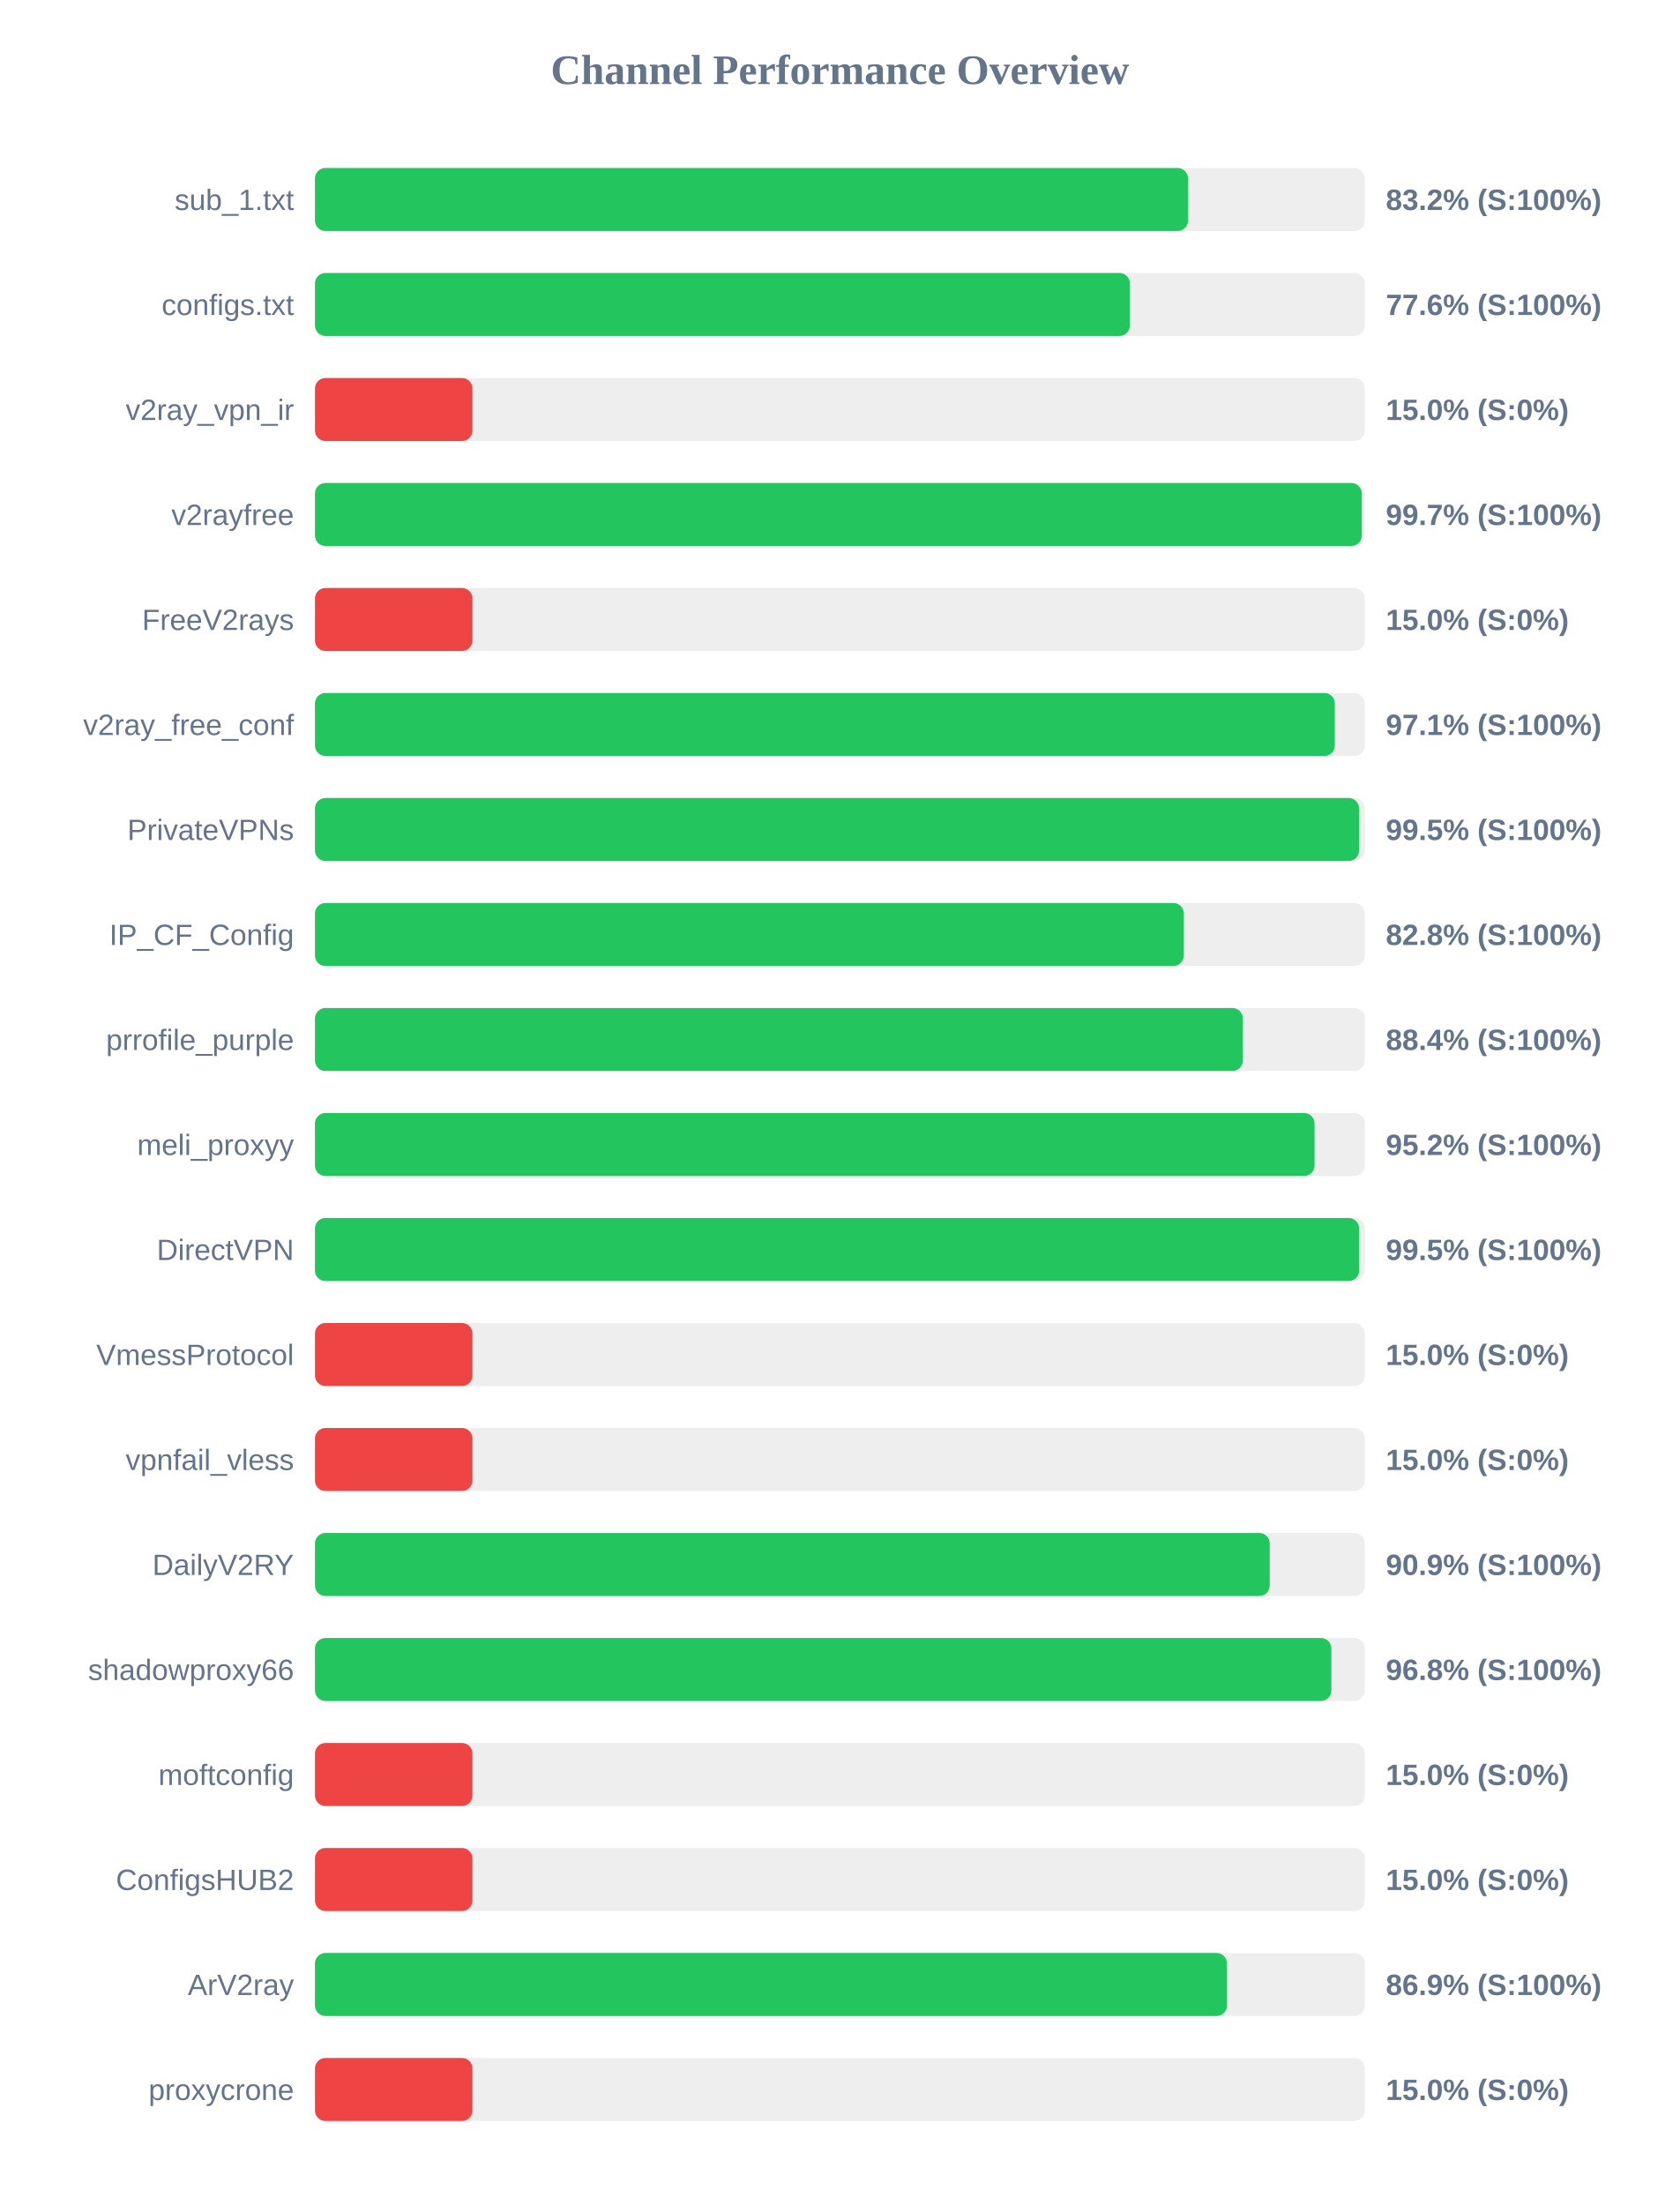
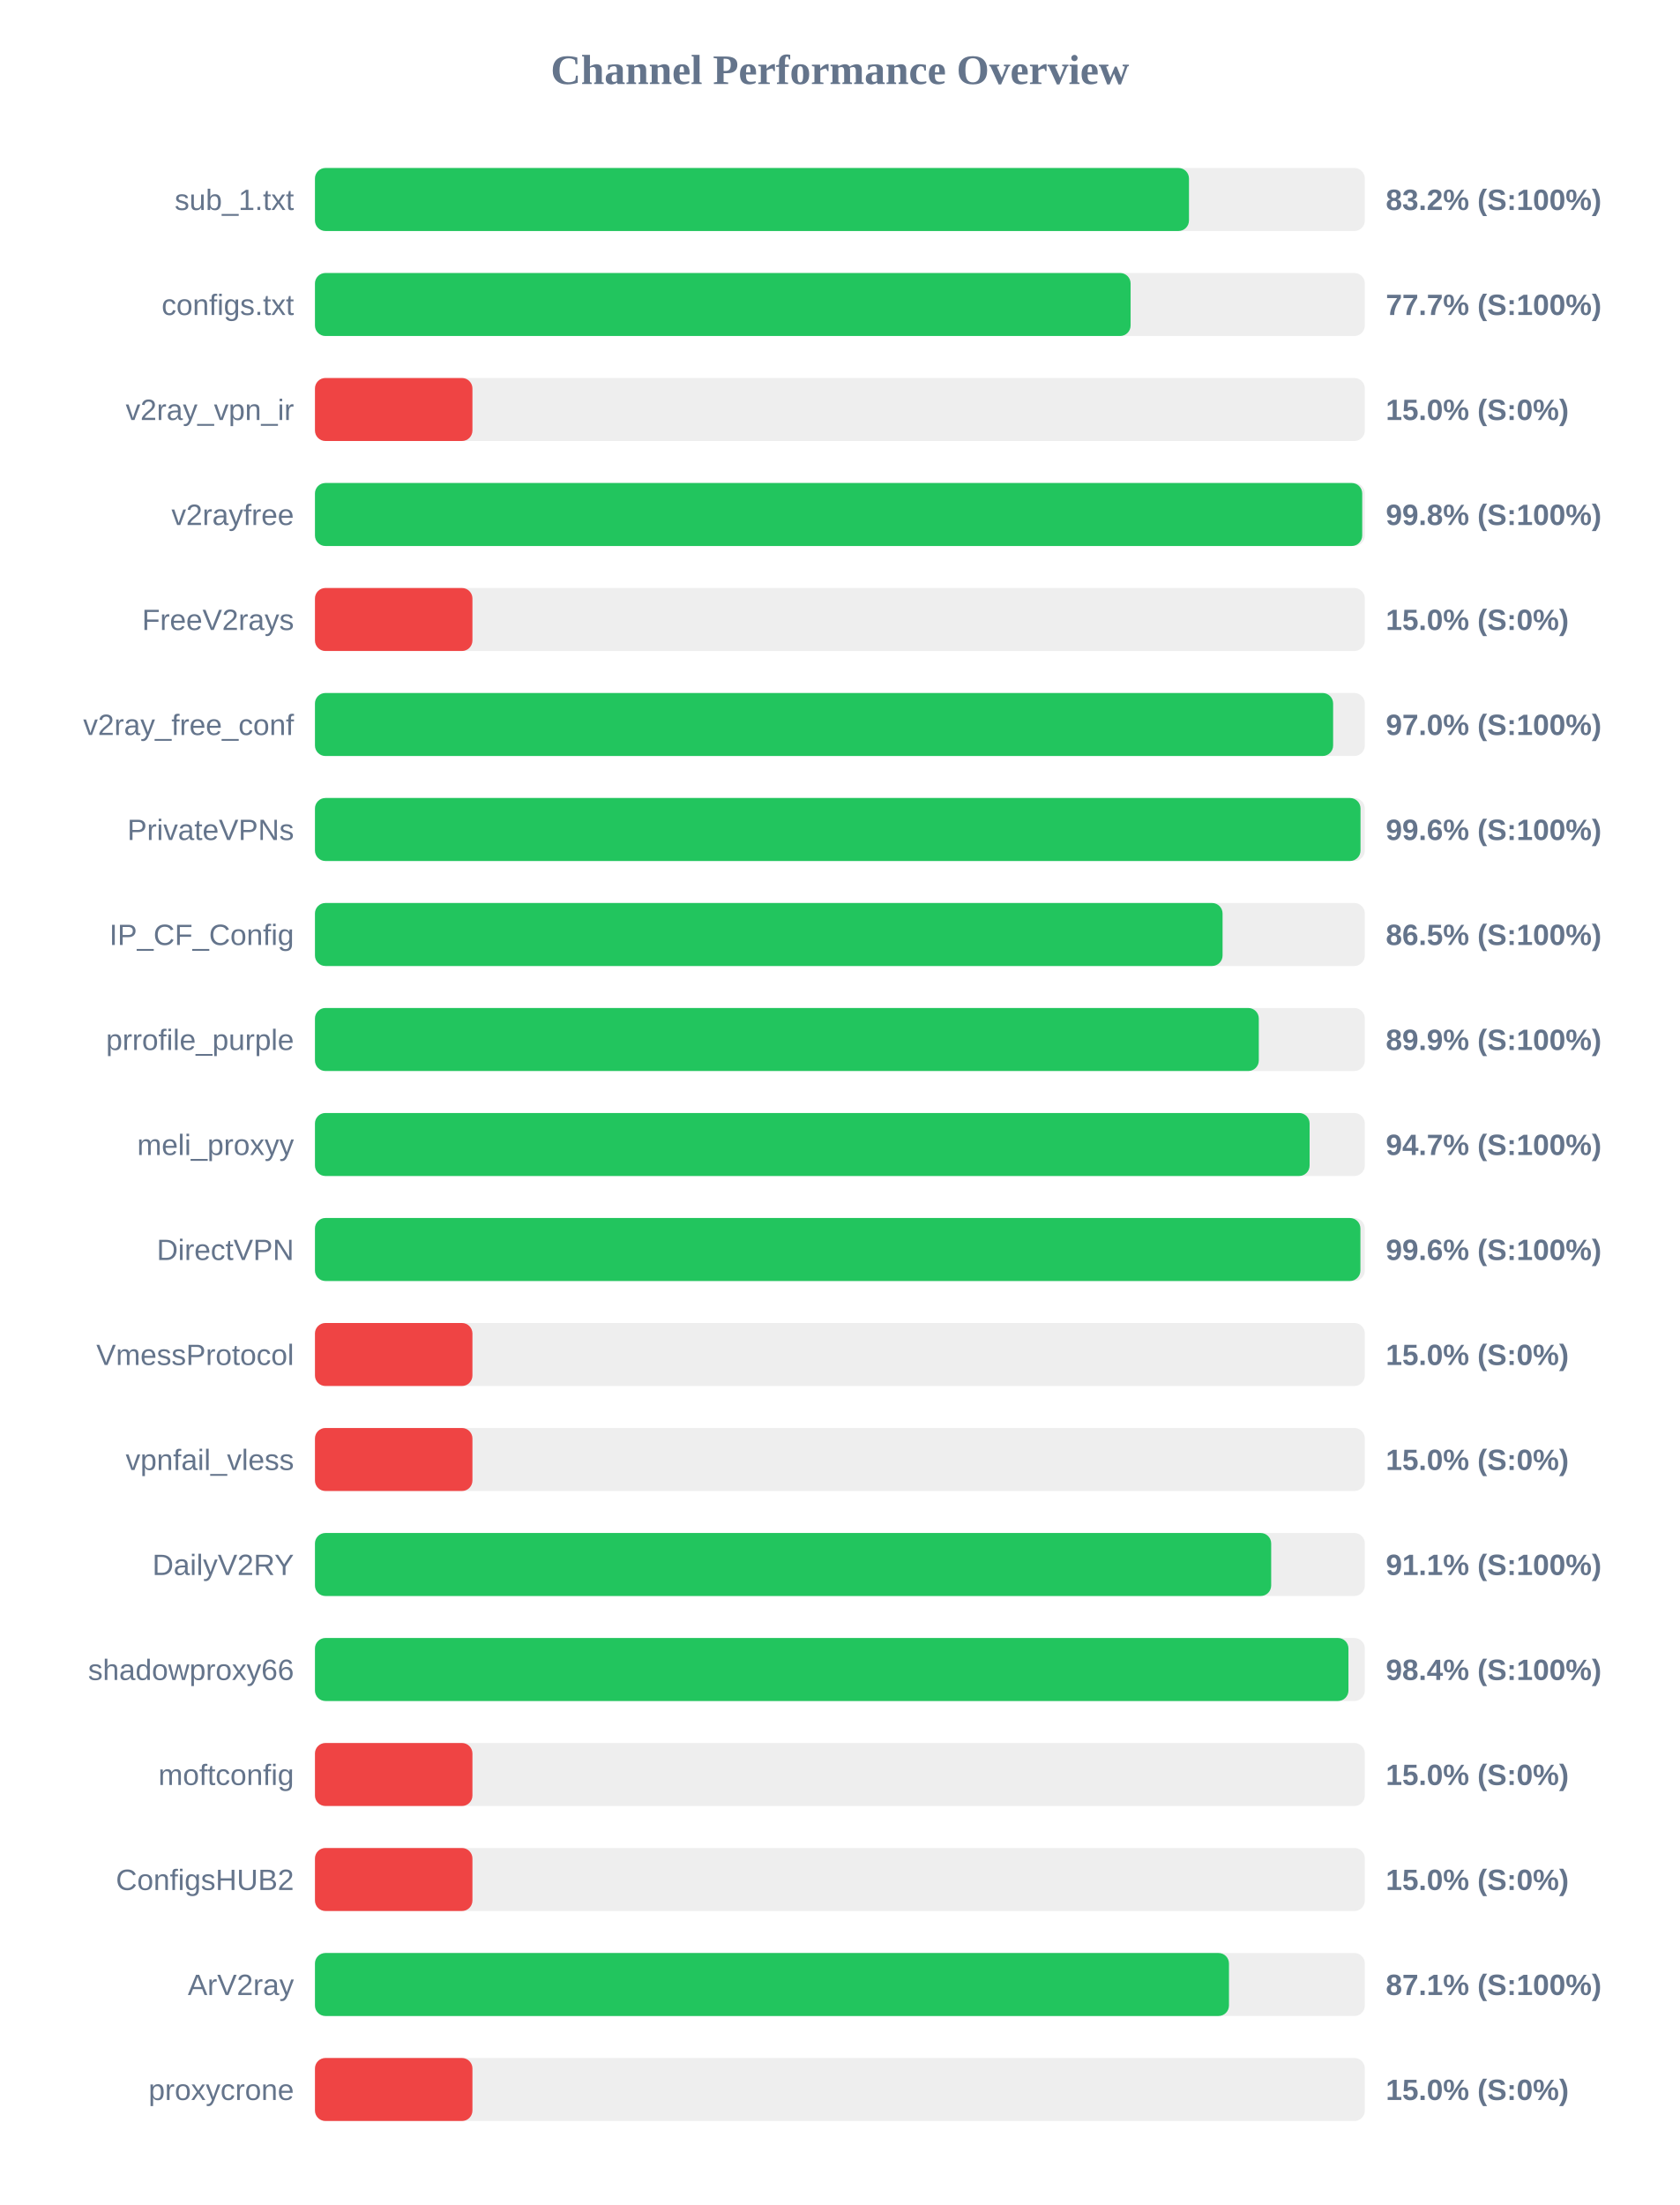
<svg xmlns="http://www.w3.org/2000/svg" width="800" height="1050" version="1.1">
  <style>
        .row { font: 14px Arial; fill: #64748b; }
        .score { font: bold 14px Arial; fill: #64748b; }
    </style>
  <text x="400" y="40" text-anchor="middle" font-size="20px" font-weight="bold" fill="#64748b">Channel Performance Overview</text>
  <rect x="150" y="80" width="500" height="30" fill="#eee" rx="5" />
-   <rect x="150" y="80" width="415.8" height="30" fill="#22c55e" rx="5" />
+   <rect x="150" y="80" width="416.25" height="30" fill="#22c55e" rx="5" />
  <text x="140" y="100" text-anchor="end" class="row">sub_1.txt</text>
  <text x="660" y="100" text-anchor="start" class="score">83.2% (S:100%)</text>
  <rect x="150" y="130" width="500" height="30" fill="#eee" rx="5" />
-   <rect x="150" y="130" width="388.1" height="30" fill="#22c55e" rx="5" />
+   <rect x="150" y="130" width="388.45" height="30" fill="#22c55e" rx="5" />
  <text x="140" y="150" text-anchor="end" class="row">configs.txt</text>
-   <text x="660" y="150" text-anchor="start" class="score">77.6% (S:100%)</text>
+   <text x="660" y="150" text-anchor="start" class="score">77.7% (S:100%)</text>
  <rect x="150" y="180" width="500" height="30" fill="#eee" rx="5" />
  <rect x="150" y="180" width="75.0" height="30" fill="#ef4444" rx="5" />
  <text x="140" y="200" text-anchor="end" class="row">v2ray_vpn_ir</text>
  <text x="660" y="200" text-anchor="start" class="score">15.0% (S:0%)</text>
  <rect x="150" y="230" width="500" height="30" fill="#eee" rx="5" />
-   <rect x="150" y="230" width="498.55" height="30" fill="#22c55e" rx="5" />
+   <rect x="150" y="230" width="498.75" height="30" fill="#22c55e" rx="5" />
  <text x="140" y="250" text-anchor="end" class="row">v2rayfree</text>
-   <text x="660" y="250" text-anchor="start" class="score">99.7% (S:100%)</text>
+   <text x="660" y="250" text-anchor="start" class="score">99.8% (S:100%)</text>
  <rect x="150" y="280" width="500" height="30" fill="#eee" rx="5" />
  <rect x="150" y="280" width="75.0" height="30" fill="#ef4444" rx="5" />
  <text x="140" y="300" text-anchor="end" class="row">FreeV2rays</text>
  <text x="660" y="300" text-anchor="start" class="score">15.0% (S:0%)</text>
  <rect x="150" y="330" width="500" height="30" fill="#eee" rx="5" />
-   <rect x="150" y="330" width="485.7" height="30" fill="#22c55e" rx="5" />
+   <rect x="150" y="330" width="484.9" height="30" fill="#22c55e" rx="5" />
  <text x="140" y="350" text-anchor="end" class="row">v2ray_free_conf</text>
-   <text x="660" y="350" text-anchor="start" class="score">97.1% (S:100%)</text>
+   <text x="660" y="350" text-anchor="start" class="score">97.0% (S:100%)</text>
  <rect x="150" y="380" width="500" height="30" fill="#eee" rx="5" />
-   <rect x="150" y="380" width="497.25" height="30" fill="#22c55e" rx="5" />
+   <rect x="150" y="380" width="497.95" height="30" fill="#22c55e" rx="5" />
  <text x="140" y="400" text-anchor="end" class="row">PrivateVPNs</text>
-   <text x="660" y="400" text-anchor="start" class="score">99.5% (S:100%)</text>
+   <text x="660" y="400" text-anchor="start" class="score">99.6% (S:100%)</text>
  <rect x="150" y="430" width="500" height="30" fill="#eee" rx="5" />
-   <rect x="150" y="430" width="413.8" height="30" fill="#22c55e" rx="5" />
+   <rect x="150" y="430" width="432.25" height="30" fill="#22c55e" rx="5" />
  <text x="140" y="450" text-anchor="end" class="row">IP_CF_Config</text>
-   <text x="660" y="450" text-anchor="start" class="score">82.8% (S:100%)</text>
+   <text x="660" y="450" text-anchor="start" class="score">86.5% (S:100%)</text>
  <rect x="150" y="480" width="500" height="30" fill="#eee" rx="5" />
-   <rect x="150" y="480" width="441.9" height="30" fill="#22c55e" rx="5" />
+   <rect x="150" y="480" width="449.5" height="30" fill="#22c55e" rx="5" />
  <text x="140" y="500" text-anchor="end" class="row">prrofile_purple</text>
-   <text x="660" y="500" text-anchor="start" class="score">88.4% (S:100%)</text>
+   <text x="660" y="500" text-anchor="start" class="score">89.9% (S:100%)</text>
  <rect x="150" y="530" width="500" height="30" fill="#eee" rx="5" />
-   <rect x="150" y="530" width="476.05" height="30" fill="#22c55e" rx="5" />
+   <rect x="150" y="530" width="473.7" height="30" fill="#22c55e" rx="5" />
  <text x="140" y="550" text-anchor="end" class="row">meli_proxyy</text>
-   <text x="660" y="550" text-anchor="start" class="score">95.2% (S:100%)</text>
+   <text x="660" y="550" text-anchor="start" class="score">94.7% (S:100%)</text>
  <rect x="150" y="580" width="500" height="30" fill="#eee" rx="5" />
-   <rect x="150" y="580" width="497.3" height="30" fill="#22c55e" rx="5" />
+   <rect x="150" y="580" width="497.9" height="30" fill="#22c55e" rx="5" />
  <text x="140" y="600" text-anchor="end" class="row">DirectVPN</text>
-   <text x="660" y="600" text-anchor="start" class="score">99.5% (S:100%)</text>
+   <text x="660" y="600" text-anchor="start" class="score">99.6% (S:100%)</text>
  <rect x="150" y="630" width="500" height="30" fill="#eee" rx="5" />
  <rect x="150" y="630" width="75.0" height="30" fill="#ef4444" rx="5" />
  <text x="140" y="650" text-anchor="end" class="row">VmessProtocol</text>
  <text x="660" y="650" text-anchor="start" class="score">15.0% (S:0%)</text>
  <rect x="150" y="680" width="500" height="30" fill="#eee" rx="5" />
  <rect x="150" y="680" width="75.0" height="30" fill="#ef4444" rx="5" />
  <text x="140" y="700" text-anchor="end" class="row">vpnfail_vless</text>
  <text x="660" y="700" text-anchor="start" class="score">15.0% (S:0%)</text>
  <rect x="150" y="730" width="500" height="30" fill="#eee" rx="5" />
-   <rect x="150" y="730" width="454.7" height="30" fill="#22c55e" rx="5" />
+   <rect x="150" y="730" width="455.4" height="30" fill="#22c55e" rx="5" />
  <text x="140" y="750" text-anchor="end" class="row">DailyV2RY</text>
-   <text x="660" y="750" text-anchor="start" class="score">90.9% (S:100%)</text>
+   <text x="660" y="750" text-anchor="start" class="score">91.1% (S:100%)</text>
  <rect x="150" y="780" width="500" height="30" fill="#eee" rx="5" />
-   <rect x="150" y="780" width="484.05" height="30" fill="#22c55e" rx="5" />
+   <rect x="150" y="780" width="492.2" height="30" fill="#22c55e" rx="5" />
  <text x="140" y="800" text-anchor="end" class="row">shadowproxy66</text>
-   <text x="660" y="800" text-anchor="start" class="score">96.8% (S:100%)</text>
+   <text x="660" y="800" text-anchor="start" class="score">98.4% (S:100%)</text>
  <rect x="150" y="830" width="500" height="30" fill="#eee" rx="5" />
  <rect x="150" y="830" width="75.0" height="30" fill="#ef4444" rx="5" />
  <text x="140" y="850" text-anchor="end" class="row">moftconfig</text>
  <text x="660" y="850" text-anchor="start" class="score">15.0% (S:0%)</text>
  <rect x="150" y="880" width="500" height="30" fill="#eee" rx="5" />
  <rect x="150" y="880" width="75.0" height="30" fill="#ef4444" rx="5" />
  <text x="140" y="900" text-anchor="end" class="row">ConfigsHUB2</text>
  <text x="660" y="900" text-anchor="start" class="score">15.0% (S:0%)</text>
  <rect x="150" y="930" width="500" height="30" fill="#eee" rx="5" />
-   <rect x="150" y="930" width="434.35" height="30" fill="#22c55e" rx="5" />
+   <rect x="150" y="930" width="435.3" height="30" fill="#22c55e" rx="5" />
  <text x="140" y="950" text-anchor="end" class="row">ArV2ray</text>
-   <text x="660" y="950" text-anchor="start" class="score">86.9% (S:100%)</text>
+   <text x="660" y="950" text-anchor="start" class="score">87.1% (S:100%)</text>
  <rect x="150" y="980" width="500" height="30" fill="#eee" rx="5" />
  <rect x="150" y="980" width="75.0" height="30" fill="#ef4444" rx="5" />
  <text x="140" y="1000" text-anchor="end" class="row">proxycrone</text>
  <text x="660" y="1000" text-anchor="start" class="score">15.0% (S:0%)</text>
</svg>
